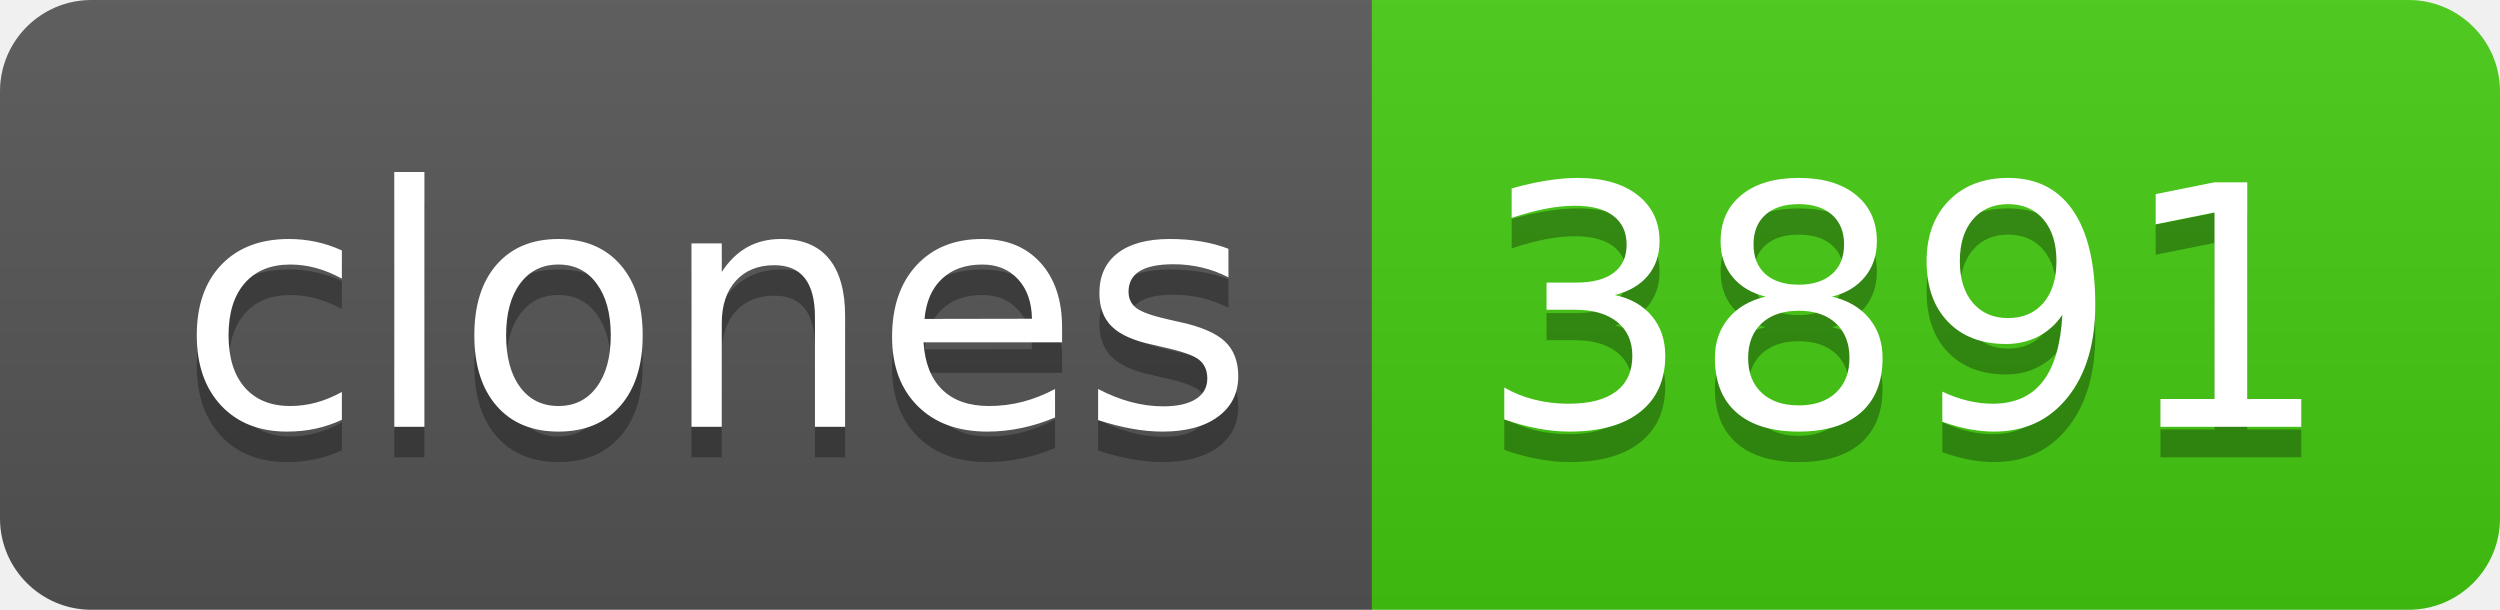
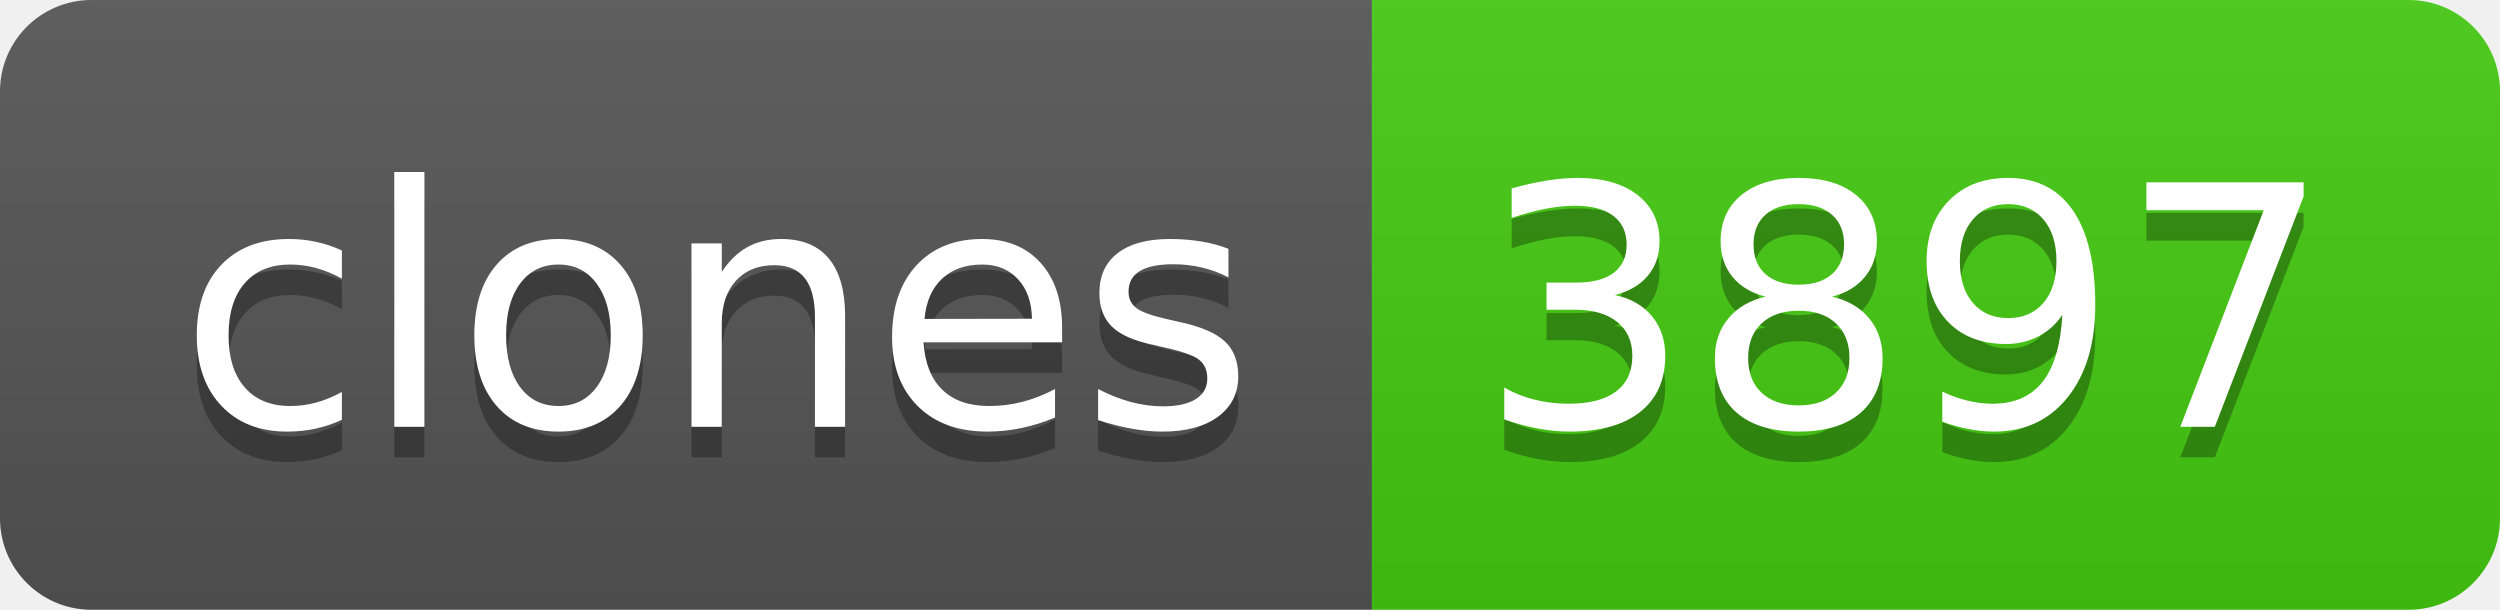
- <svg xmlns="http://www.w3.org/2000/svg" width="82" height="20" role="img" aria-label="clones: 3891">
+ <svg xmlns="http://www.w3.org/2000/svg" width="82" height="20" role="img" aria-label="clones: 3897">
  <linearGradient id="s" x2="0" y2="100%">
    <stop offset="0" stop-color="#bbb" stop-opacity=".1" />
    <stop offset="1" stop-opacity=".1" />
  </linearGradient>
  <clipPath id="r">
    <rect width="82" height="20" rx="3" fill="#fff" />
  </clipPath>
  <g clip-path="url(#r)">
    <rect width="45" height="20" fill="#555" />
    <rect x="45" width="37" height="20" fill="#4c1" />
    <rect width="82" height="20" fill="url(#s)" />
  </g>
  <g fill="#fff" text-anchor="middle" font-family="Verdana,Geneva,DejaVu Sans,sans-serif" text-rendering="geometricPrecision" font-size="110">
    <text aria-hidden="true" x="235" y="150" fill="#010101" fill-opacity=".3" transform="scale(.1)" textLength="350">clones</text>
    <text x="235" y="140" transform="scale(.1)" fill="#fff" textLength="350">clones</text>
-     <text aria-hidden="true" x="625" y="150" fill="#010101" fill-opacity=".3" transform="scale(.1)" textLength="270">3891</text>
-     <text x="625" y="140" transform="scale(.1)" fill="#fff" textLength="270">3891</text>
+     <text aria-hidden="true" x="625" y="150" fill="#010101" fill-opacity=".3" transform="scale(.1)" textLength="270">3897</text>
+     <text x="625" y="140" transform="scale(.1)" fill="#fff" textLength="270">3897</text>
  </g>
</svg>
